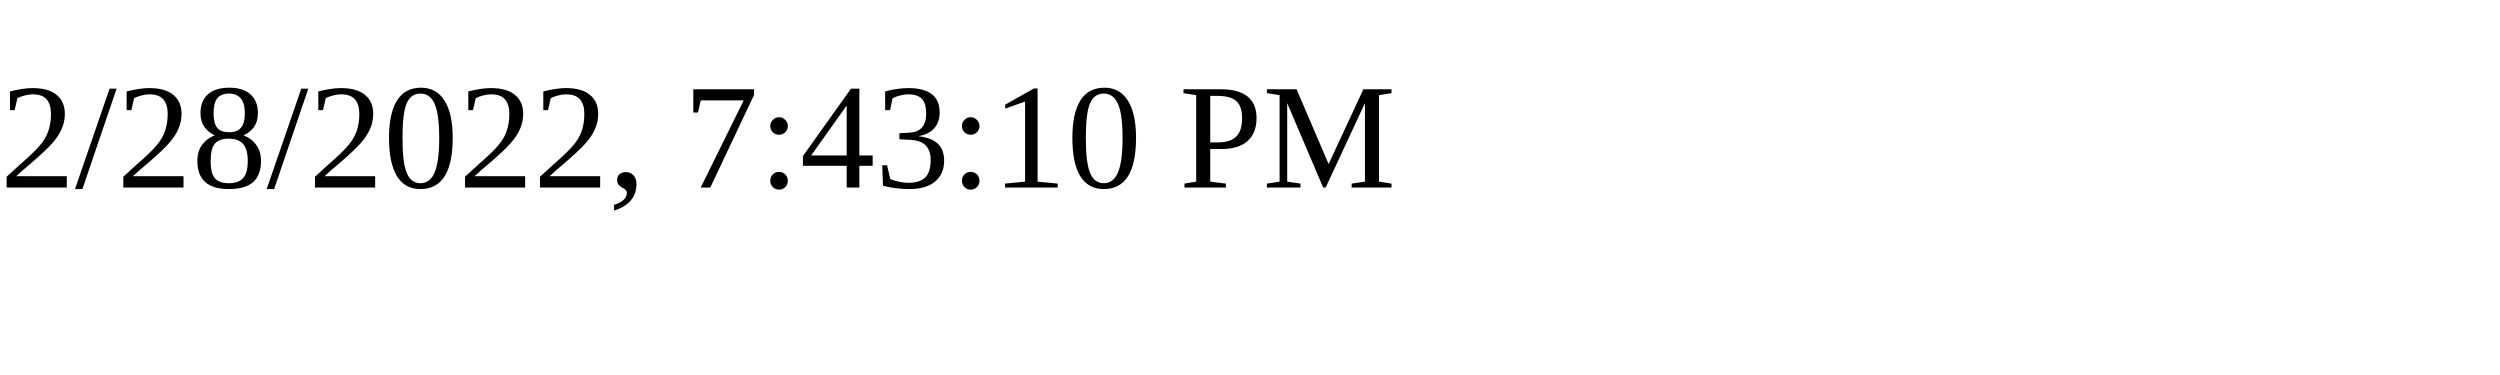
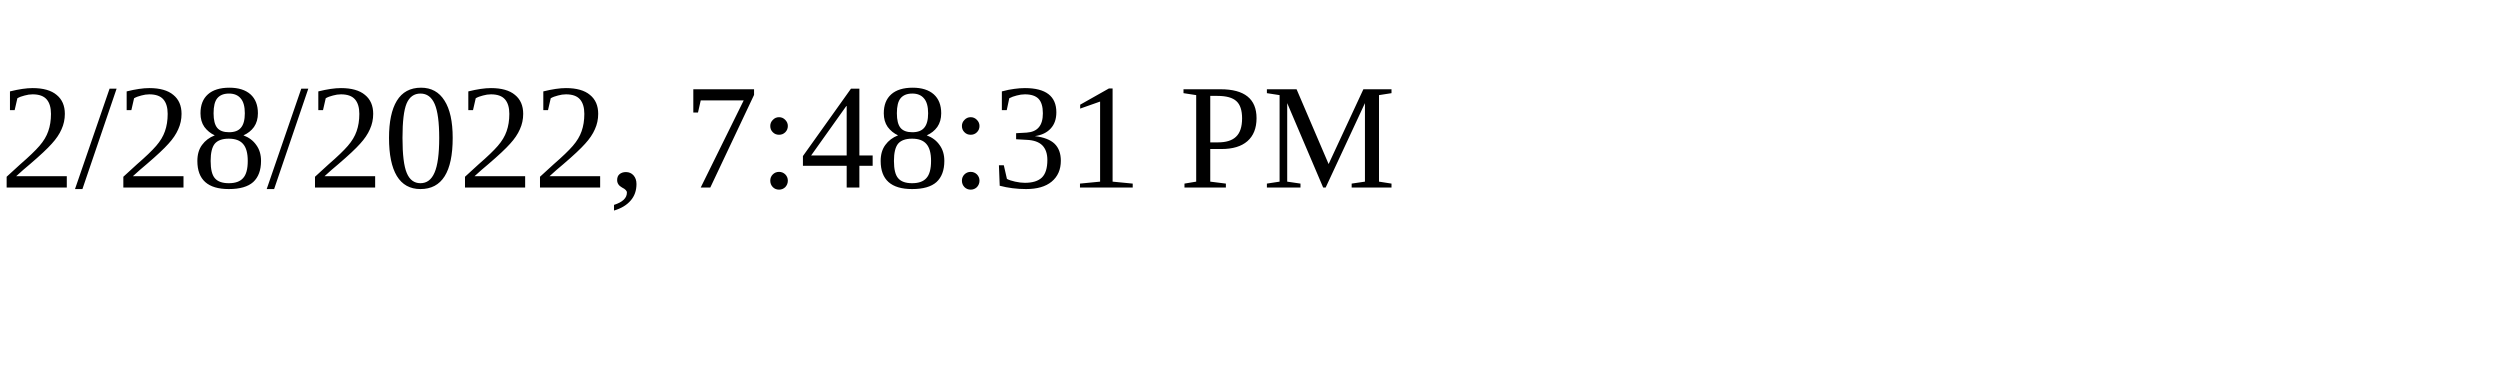
<svg xmlns="http://www.w3.org/2000/svg" height="30" width="200">
-   <text x="0" y="15">2/28/2022, 7:43:10 PM</text>
+   <text x="0" y="15">2/28/2022, 7:48:31 PM</text>
</svg>
